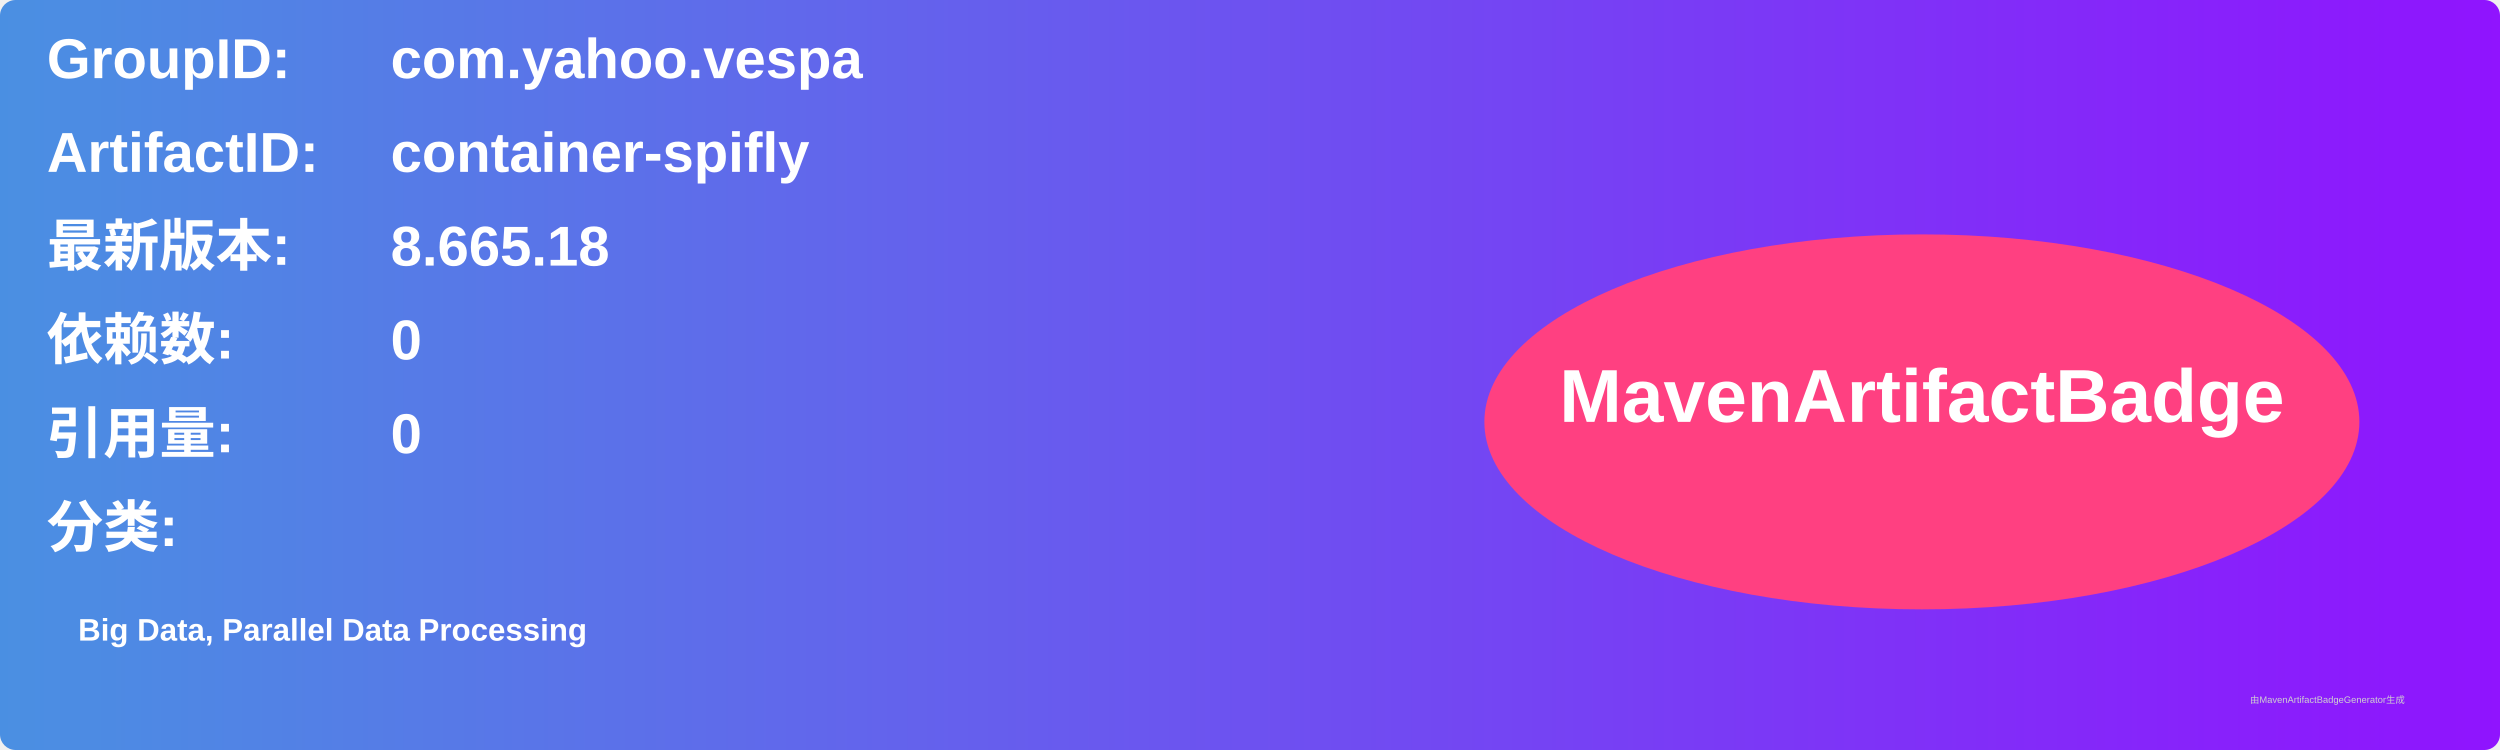
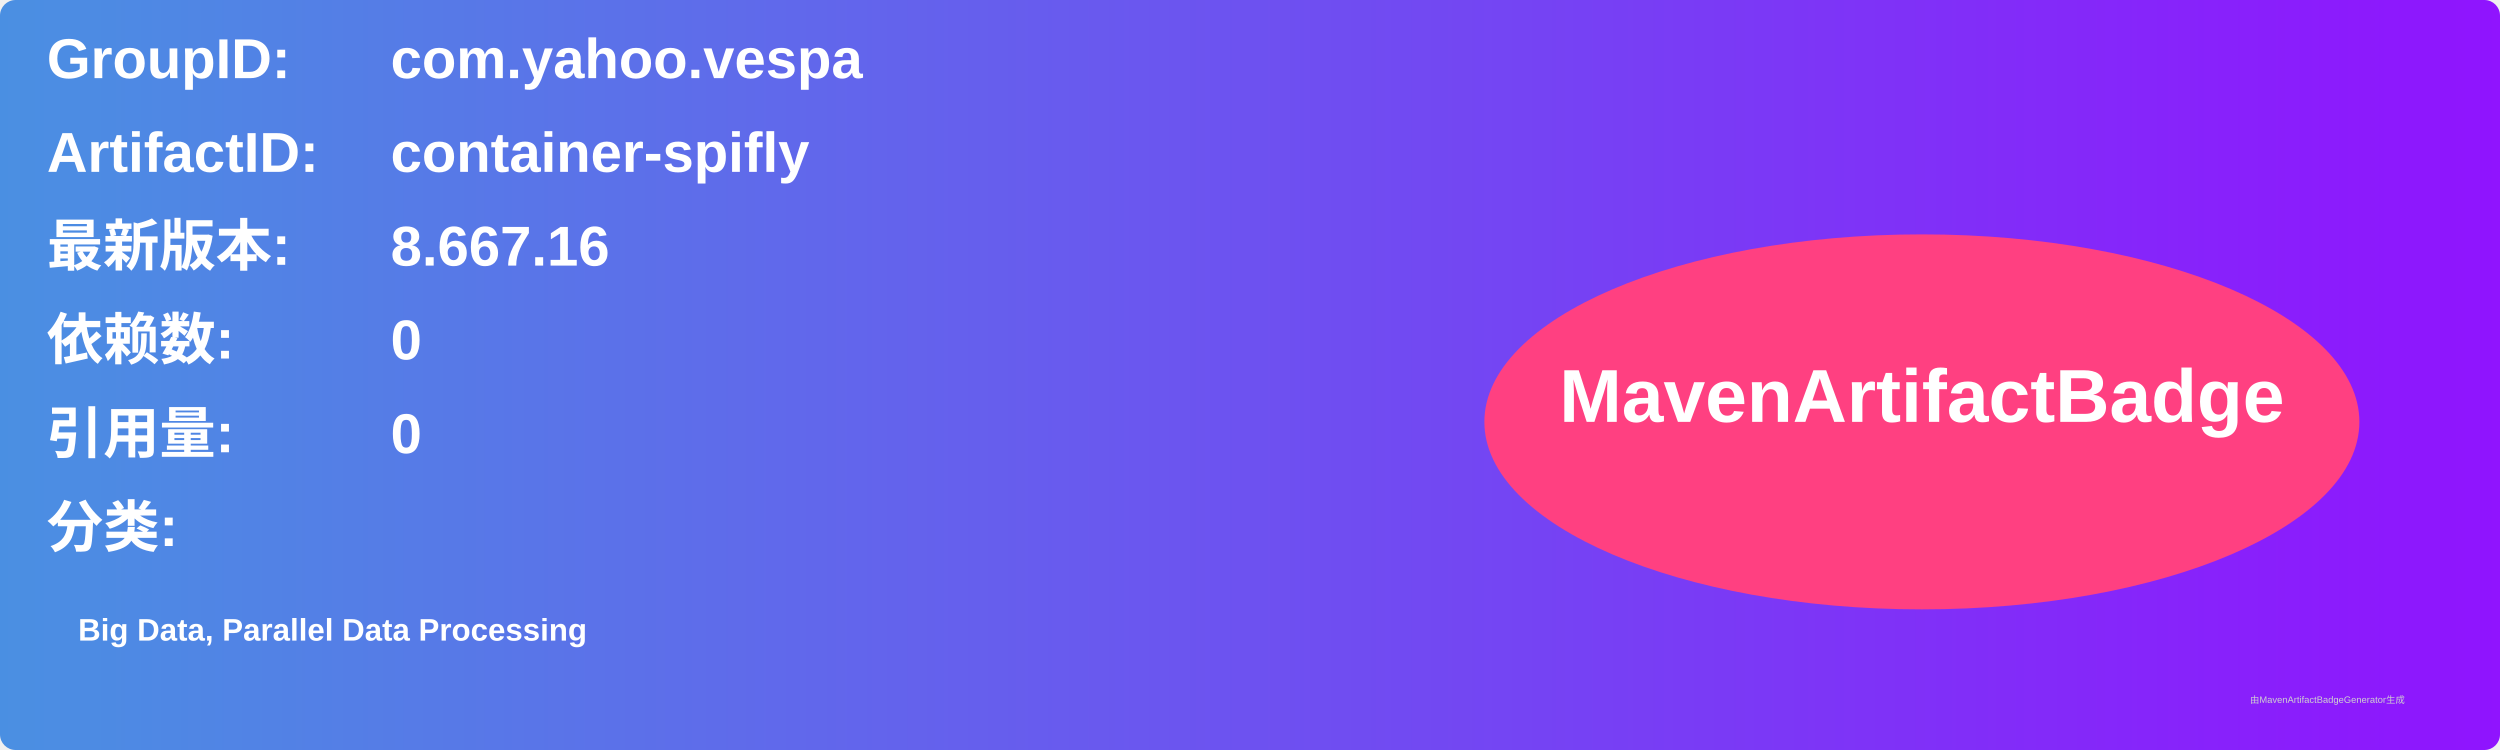
<svg xmlns="http://www.w3.org/2000/svg" width="800" height="240" viewBox="0 0 800 240">
  <linearGradient id="grad" x1="0%" y1="0%" x2="100%" y2="0%">
    <stop offset="0%" stop-color="#4a90e2" />
    <stop offset="100%" stop-color="#9013fe" />
  </linearGradient>
  <rect width="100%" height="100%" rx="5" ry="5" fill="url(#grad)" />
  <g transform="translate(15, 15)">
    <text x="0" y="10" font-family="Arial" font-size="18" fill="white" font-weight="bold" width="260">GroupID:</text>
    <text x="110" y="10" font-family="Arial" font-size="18" fill="white" font-weight="bold" width="460">com.yahoo.vespa</text>
    <text x="0" y="40" font-family="Arial" font-size="18" fill="white" font-weight="bold" width="260">ArtifactID:</text>
    <text x="110" y="40" font-family="Arial" font-size="18" fill="white" font-weight="bold" width="460">container-spifly</text>
    <text x="0" y="70" font-family="Arial" font-size="18" fill="white" font-weight="bold">最新版本:</text>
    <text x="110" y="70" font-family="Arial" font-size="18" fill="white" font-weight="bold">
-       <tspan font-weight="bold">8.665.18</tspan>
+       <tspan font-weight="bold">8.667.16</tspan>
    </text>
    <text x="0" y="100" font-family="Arial" font-size="18" fill="white" font-weight="bold">依赖数: </text>
    <text x="110" y="100" font-family="Arial" font-size="18" fill="white">
      <tspan font-weight="bold">0</tspan>
    </text>
    <text x="0" y="130" font-family="Arial" font-size="18" fill="white" font-weight="bold">引用量: </text>
    <text x="110" y="130" font-family="Arial" font-size="18" fill="white">
      <tspan font-weight="bold">0</tspan>
    </text>
    <text x="0" y="160" font-family="Arial" font-size="18" fill="white" font-weight="bold">分类:</text>
    <text x="10" y="190" font-family="Arial" font-size="10" fill="white">
      <tspan font-weight="bold">Big Data, Parallel Data Processing</tspan>
    </text>
    <ellipse cx="600" cy="120" rx="140" ry="60" fill="#ff4081" />
    <text x="600" y="120" text-anchor="middle" font-family="Arial" font-size="24" fill="white" font-weight="bold">MavenArtifactBadge</text>
  </g>
  <text x="720" y="225" font-family="Arial" font-size="3" fill="#d0d0d0">由MavenArtifactBadgeGenerator生成</text>
</svg>
